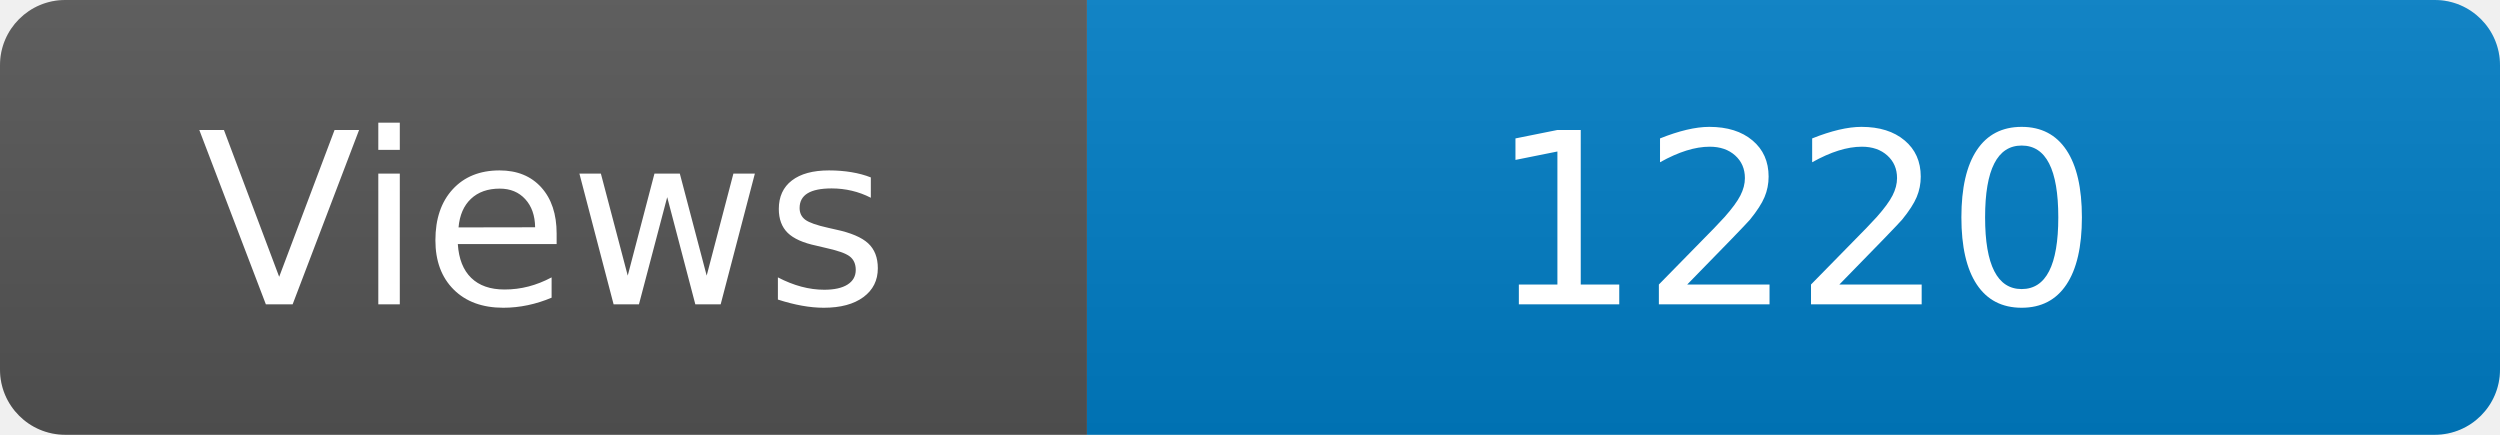
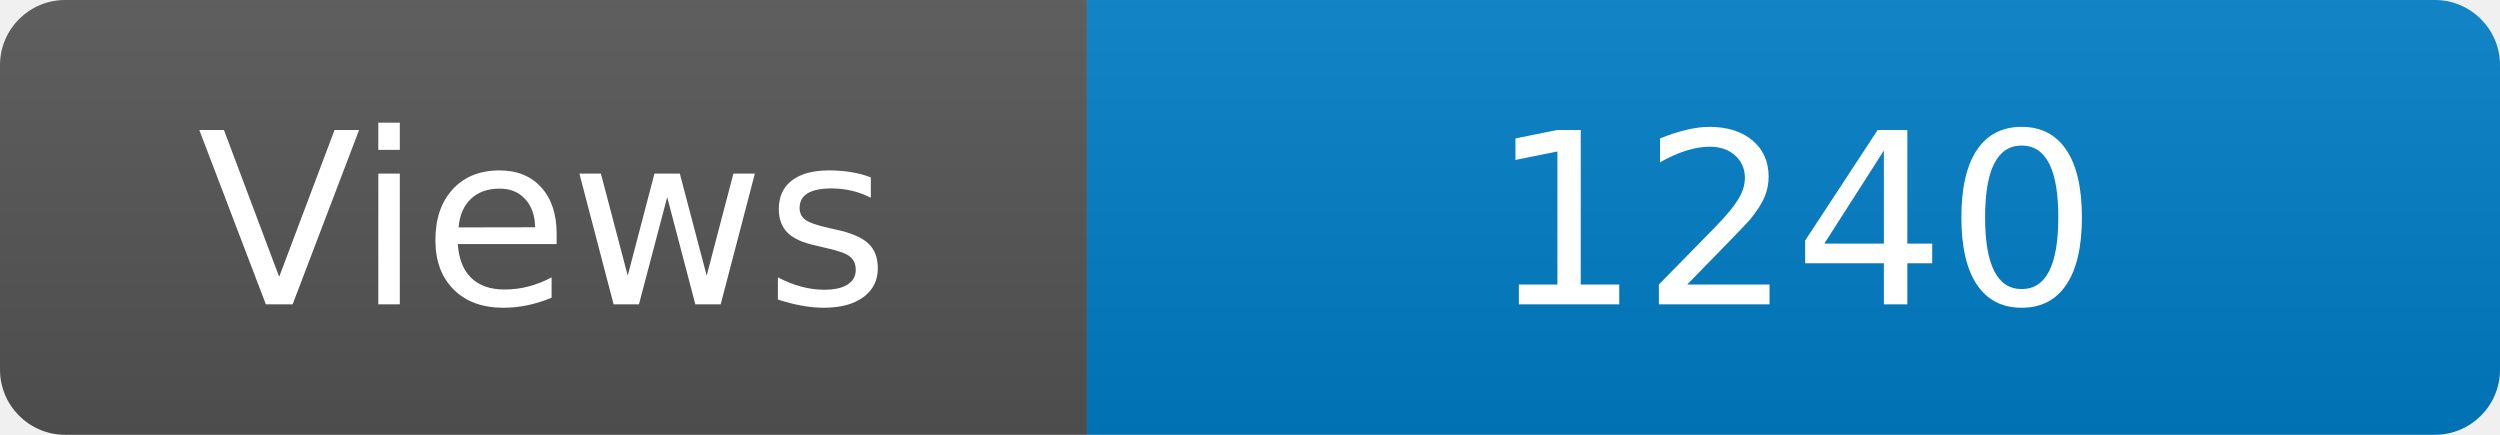
<svg xmlns="http://www.w3.org/2000/svg" width="115" height="20" role="img" aria-label="Maintained?: yes">
  <linearGradient id="s" x2="0" y2="100%">
    <stop offset="0" stop-color="#bbb" stop-opacity=".1" />
    <stop offset="1" stop-opacity=".1" />
  </linearGradient>
  <clipPath id="r">
    <rect width="115" height="20" rx="3" fill="#fff" />
  </clipPath>
  <g clip-path="url(#r)">
    <rect width="50" height="20" fill="#555" />
    <rect x="50" width="160" height="20" fill="#007ec6" />
    <rect width="115" height="20" fill="url(#s)" />
  </g>
  <g fill="#fff" text-anchor="middle" font-family="Verdana,Geneva,DejaVu Sans,sans-serif" font-size="110">
    <text x="250" y="140" transform="scale(.1)" fill="#fff">Views</text>
-     <text x="825" y="140" transform="scale(.1)" fill="#fff">1220</text>
+     <text x="825" y="140" transform="scale(.1)" fill="#fff">1240</text>
  </g>
</svg>
